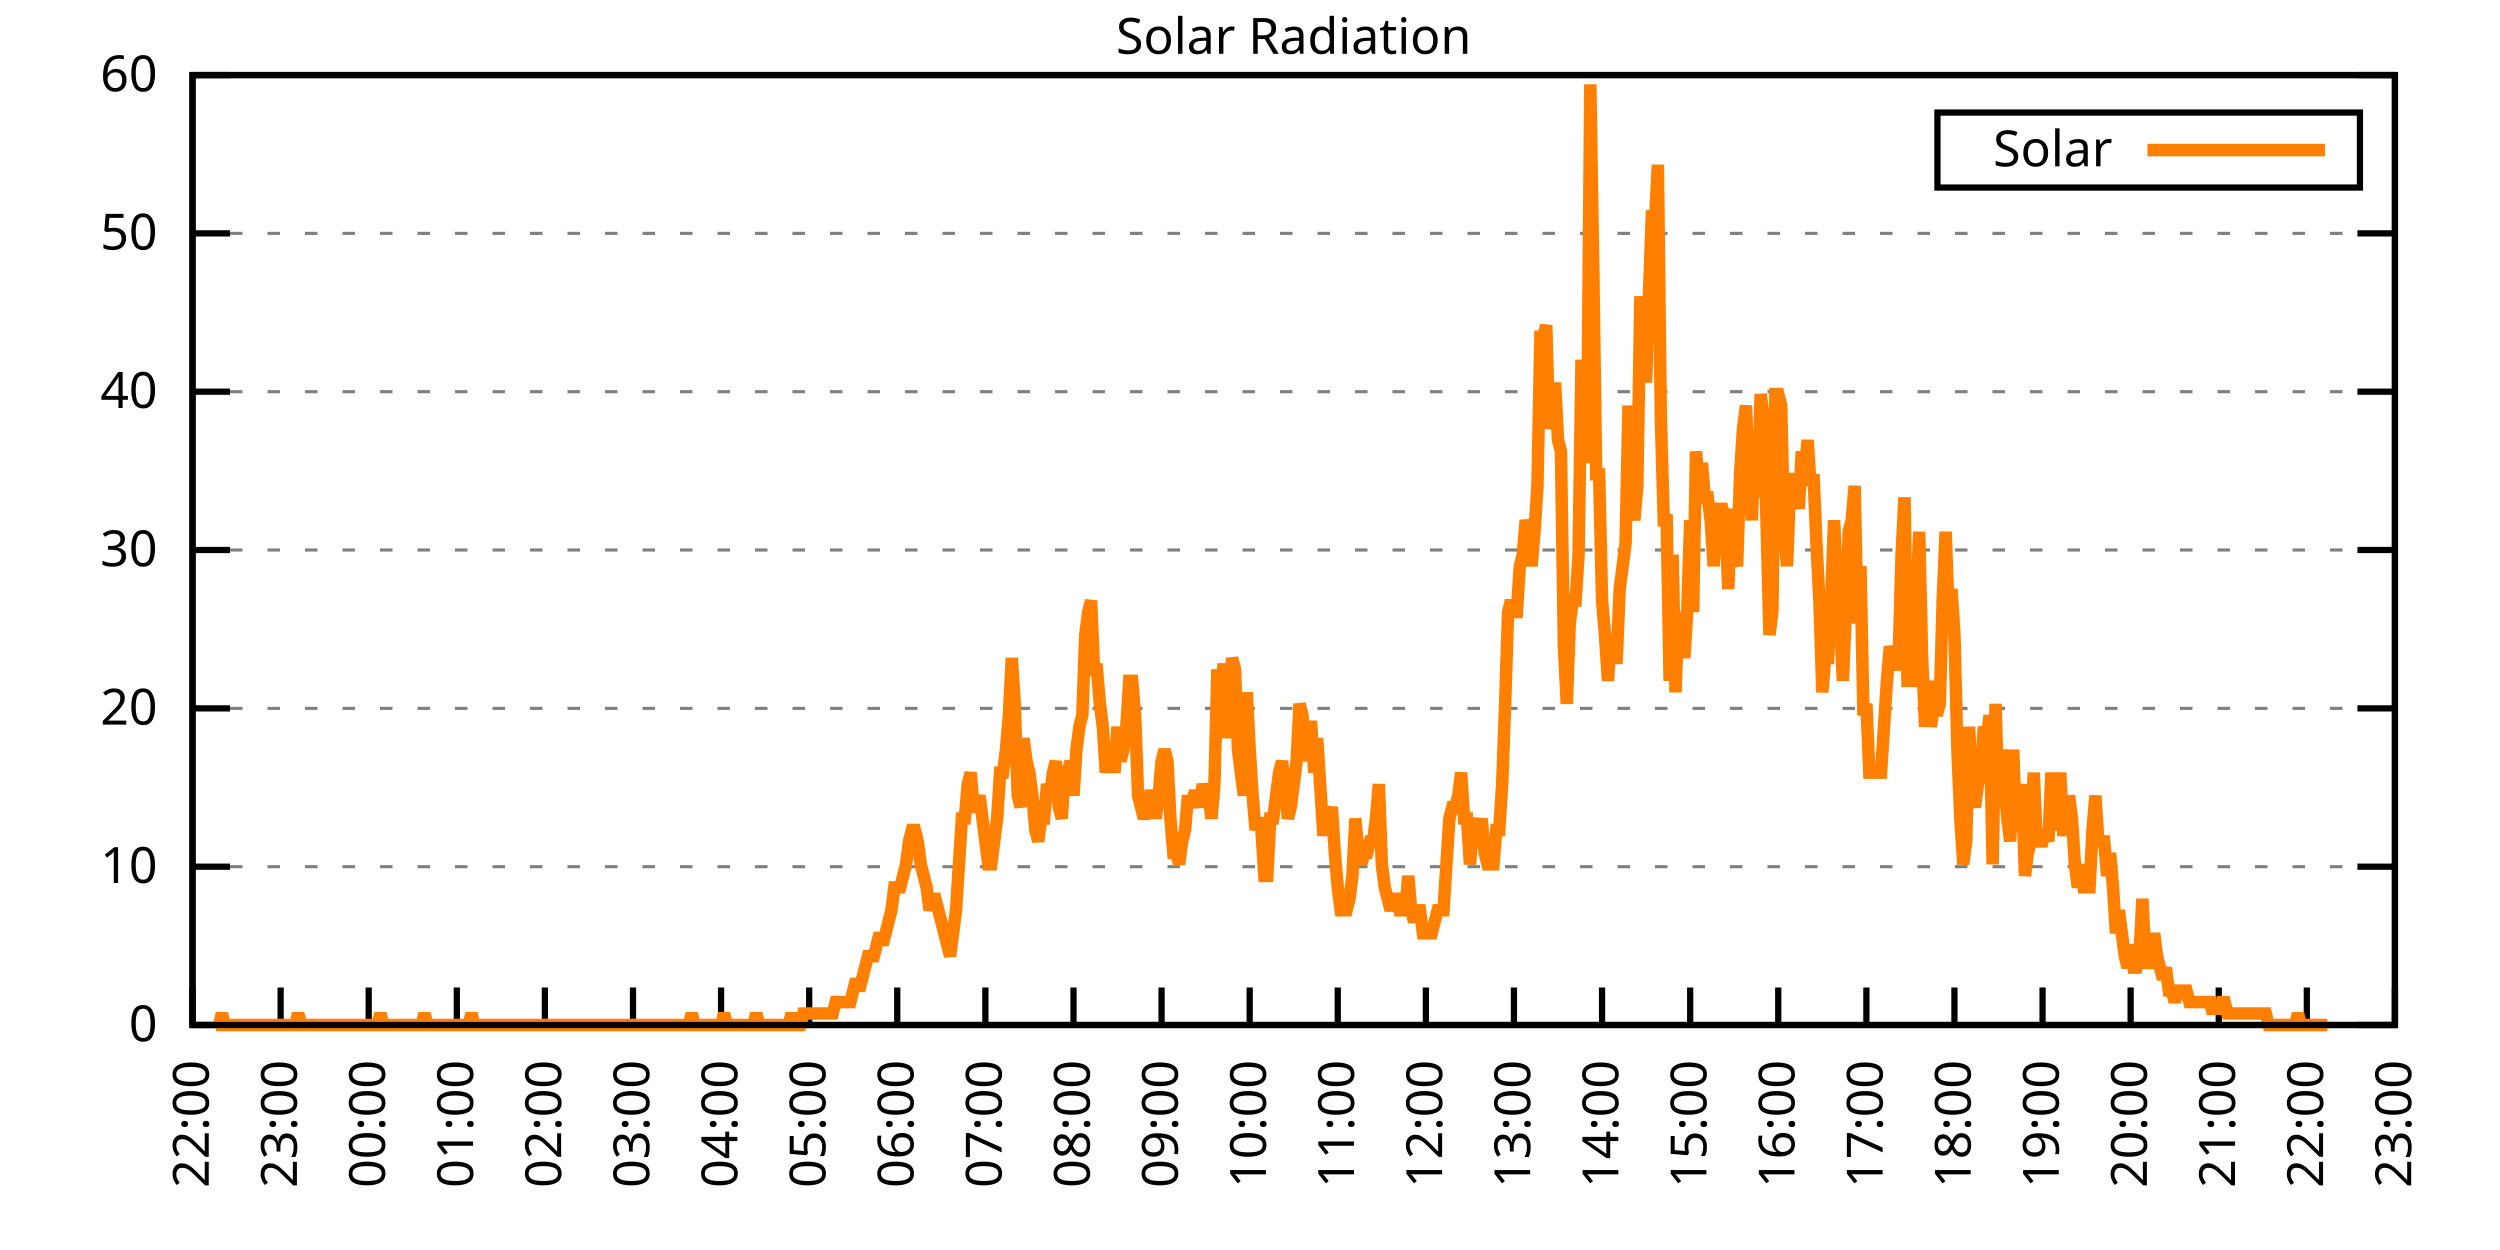
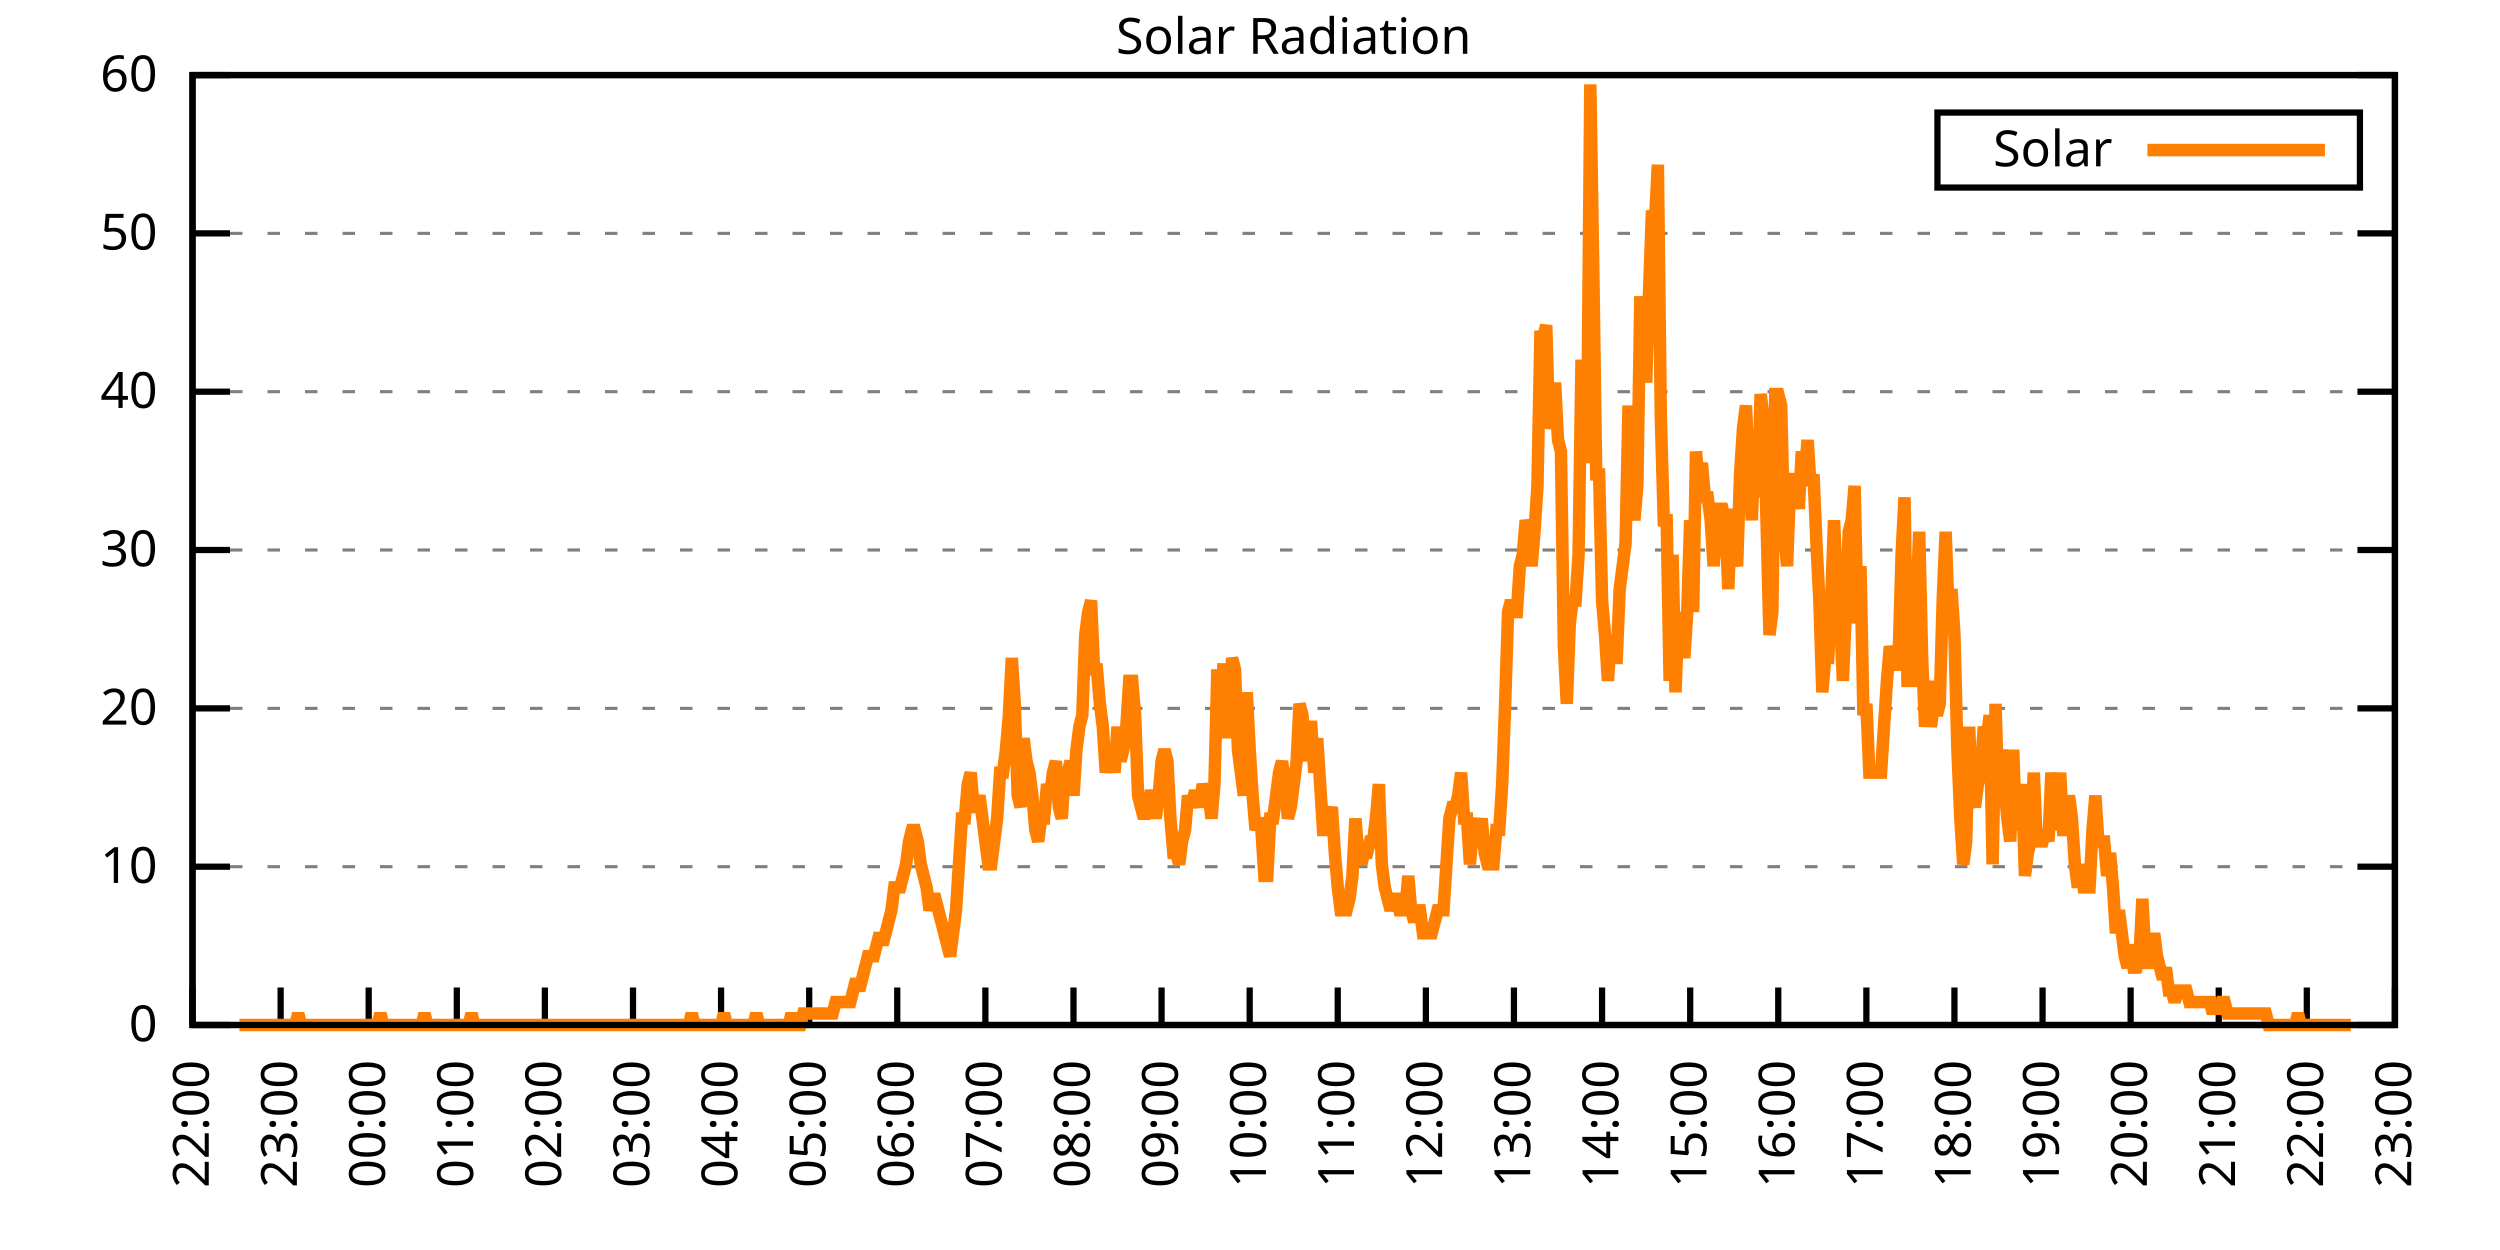
<svg xmlns="http://www.w3.org/2000/svg" xmlns:xlink="http://www.w3.org/1999/xlink" width="400" height="200" viewBox="0 0 400 200">
  <g id="gnuplot_canvas">
    <rect x="0" y="0" width="400" height="200" fill="none" />
    <defs>
      <circle id="gpDot" r="0.5" stroke-width="0.5" stroke="currentColor" />
      <path id="gpPt0" stroke-width="0.333" stroke="currentColor" d="M-1,0 h2 M0,-1 v2" />
      <path id="gpPt1" stroke-width="0.333" stroke="currentColor" d="M-1,-1 L1,1 M1,-1 L-1,1" />
      <path id="gpPt2" stroke-width="0.333" stroke="currentColor" d="M-1,0 L1,0 M0,-1 L0,1 M-1,-1 L1,1 M-1,1 L1,-1" />
      <rect id="gpPt3" stroke-width="0.333" stroke="currentColor" x="-1" y="-1" width="2" height="2" />
      <rect id="gpPt4" stroke-width="0.333" stroke="currentColor" fill="currentColor" x="-1" y="-1" width="2" height="2" />
      <circle id="gpPt5" stroke-width="0.333" stroke="currentColor" cx="0" cy="0" r="1" />
      <use xlink:href="#gpPt5" id="gpPt6" fill="currentColor" stroke="none" />
      <path id="gpPt7" stroke-width="0.333" stroke="currentColor" d="M0,-1.33 L-1.33,0.67 L1.33,0.67 z" />
      <use xlink:href="#gpPt7" id="gpPt8" fill="currentColor" stroke="none" />
      <use xlink:href="#gpPt7" id="gpPt9" stroke="currentColor" transform="rotate(180)" />
      <use xlink:href="#gpPt9" id="gpPt10" fill="currentColor" stroke="none" />
      <use xlink:href="#gpPt3" id="gpPt11" stroke="currentColor" transform="rotate(45)" />
      <use xlink:href="#gpPt11" id="gpPt12" fill="currentColor" stroke="none" />
      <path id="gpPt13" stroke-width="0.333" stroke="currentColor" d="M0,1.330 L1.265,0.411 L0.782,-1.067 L-0.782,-1.076 L-1.265,0.411 z" />
      <use xlink:href="#gpPt13" id="gpPt14" fill="currentColor" stroke="none" />
      <filter id="textbox" filterUnits="objectBoundingBox" x="0" y="0" height="1" width="1">
        <feFlood flood-color="white" flood-opacity="1" result="bgnd" />
        <feComposite in="SourceGraphic" in2="bgnd" operator="atop" />
      </filter>
      <filter id="greybox" filterUnits="objectBoundingBox" x="0" y="0" height="1" width="1">
        <feFlood flood-color="lightgrey" flood-opacity="1" result="grey" />
        <feComposite in="SourceGraphic" in2="grey" operator="atop" />
      </filter>
    </defs>
    <g fill="none" color="white" stroke="currentColor" stroke-width="1.00" stroke-linecap="butt" stroke-linejoin="miter">
</g>
    <g fill="none" color="black" stroke="currentColor" stroke-width="1.00" stroke-linecap="butt" stroke-linejoin="miter">
      <g stroke="none" shape-rendering="crispEdges">
        <polygon fill="rgb(255, 255, 255)" points="30.80,164.00 383.18,164.00 383.18,12.02 30.80,12.02 " />
      </g>
    </g>
    <g fill="none" color="black" stroke="currentColor" stroke-width="1.00" stroke-linecap="butt" stroke-linejoin="miter">
</g>
    <g fill="none" color="black" stroke="black" stroke-width="0.50" stroke-linecap="butt" stroke-linejoin="miter">
</g>
    <g fill="none" color="gray" stroke="currentColor" stroke-width="0.50" stroke-linecap="butt" stroke-linejoin="miter">
      <path stroke="gray" stroke-dasharray="2,4" class="gridline" d="M30.80,164.00 L383.19,164.00  " />
    </g>
    <g fill="none" color="gray" stroke="gray" stroke-width="1.00" stroke-linecap="butt" stroke-linejoin="miter">
</g>
    <g fill="none" color="black" stroke="currentColor" stroke-width="1.00" stroke-linecap="butt" stroke-linejoin="miter">
      <path stroke="black" d="M30.80,164.00 L36.80,164.00 M383.19,164.00 L377.19,164.00  " />
      <g transform="translate(25.20,166.60)" stroke="none" fill="black" font-family="Sans" font-size="8.00" text-anchor="end">
        <text>
          <tspan font-family="Sans"> 0</tspan>
        </text>
      </g>
    </g>
    <g fill="none" color="black" stroke="currentColor" stroke-width="1.00" stroke-linecap="butt" stroke-linejoin="miter">
</g>
    <g fill="none" color="black" stroke="black" stroke-width="0.50" stroke-linecap="butt" stroke-linejoin="miter">
</g>
    <g fill="none" color="gray" stroke="currentColor" stroke-width="0.50" stroke-linecap="butt" stroke-linejoin="miter">
      <path stroke="gray" stroke-dasharray="2,4" class="gridline" d="M30.80,138.67 L383.19,138.67  " />
    </g>
    <g fill="none" color="gray" stroke="gray" stroke-width="1.00" stroke-linecap="butt" stroke-linejoin="miter">
</g>
    <g fill="none" color="black" stroke="currentColor" stroke-width="1.00" stroke-linecap="butt" stroke-linejoin="miter">
      <path stroke="black" d="M30.80,138.67 L36.80,138.67 M383.19,138.67 L377.19,138.67  " />
      <g transform="translate(25.20,141.27)" stroke="none" fill="black" font-family="Sans" font-size="8.00" text-anchor="end">
        <text>
          <tspan font-family="Sans"> 10</tspan>
        </text>
      </g>
    </g>
    <g fill="none" color="black" stroke="currentColor" stroke-width="1.00" stroke-linecap="butt" stroke-linejoin="miter">
</g>
    <g fill="none" color="black" stroke="black" stroke-width="0.50" stroke-linecap="butt" stroke-linejoin="miter">
</g>
    <g fill="none" color="gray" stroke="currentColor" stroke-width="0.50" stroke-linecap="butt" stroke-linejoin="miter">
      <path stroke="gray" stroke-dasharray="2,4" class="gridline" d="M30.80,113.34 L383.19,113.34  " />
    </g>
    <g fill="none" color="gray" stroke="gray" stroke-width="1.00" stroke-linecap="butt" stroke-linejoin="miter">
</g>
    <g fill="none" color="black" stroke="currentColor" stroke-width="1.00" stroke-linecap="butt" stroke-linejoin="miter">
      <path stroke="black" d="M30.80,113.34 L36.80,113.34 M383.19,113.34 L377.19,113.34  " />
      <g transform="translate(25.20,115.94)" stroke="none" fill="black" font-family="Sans" font-size="8.00" text-anchor="end">
        <text>
          <tspan font-family="Sans"> 20</tspan>
        </text>
      </g>
    </g>
    <g fill="none" color="black" stroke="currentColor" stroke-width="1.00" stroke-linecap="butt" stroke-linejoin="miter">
</g>
    <g fill="none" color="black" stroke="black" stroke-width="0.50" stroke-linecap="butt" stroke-linejoin="miter">
</g>
    <g fill="none" color="gray" stroke="currentColor" stroke-width="0.50" stroke-linecap="butt" stroke-linejoin="miter">
      <path stroke="gray" stroke-dasharray="2,4" class="gridline" d="M30.80,88.00 L383.19,88.00  " />
    </g>
    <g fill="none" color="gray" stroke="gray" stroke-width="1.00" stroke-linecap="butt" stroke-linejoin="miter">
</g>
    <g fill="none" color="black" stroke="currentColor" stroke-width="1.00" stroke-linecap="butt" stroke-linejoin="miter">
      <path stroke="black" d="M30.80,88.00 L36.80,88.00 M383.19,88.00 L377.19,88.00  " />
      <g transform="translate(25.20,90.60)" stroke="none" fill="black" font-family="Sans" font-size="8.00" text-anchor="end">
        <text>
          <tspan font-family="Sans"> 30</tspan>
        </text>
      </g>
    </g>
    <g fill="none" color="black" stroke="currentColor" stroke-width="1.00" stroke-linecap="butt" stroke-linejoin="miter">
</g>
    <g fill="none" color="black" stroke="black" stroke-width="0.50" stroke-linecap="butt" stroke-linejoin="miter">
</g>
    <g fill="none" color="gray" stroke="currentColor" stroke-width="0.50" stroke-linecap="butt" stroke-linejoin="miter">
      <path stroke="gray" stroke-dasharray="2,4" class="gridline" d="M30.80,62.67 L383.19,62.67  " />
    </g>
    <g fill="none" color="gray" stroke="gray" stroke-width="1.00" stroke-linecap="butt" stroke-linejoin="miter">
</g>
    <g fill="none" color="black" stroke="currentColor" stroke-width="1.00" stroke-linecap="butt" stroke-linejoin="miter">
      <path stroke="black" d="M30.80,62.67 L36.80,62.67 M383.19,62.67 L377.19,62.67  " />
      <g transform="translate(25.20,65.27)" stroke="none" fill="black" font-family="Sans" font-size="8.00" text-anchor="end">
        <text>
          <tspan font-family="Sans"> 40</tspan>
        </text>
      </g>
    </g>
    <g fill="none" color="black" stroke="currentColor" stroke-width="1.00" stroke-linecap="butt" stroke-linejoin="miter">
</g>
    <g fill="none" color="black" stroke="black" stroke-width="0.50" stroke-linecap="butt" stroke-linejoin="miter">
</g>
    <g fill="none" color="gray" stroke="currentColor" stroke-width="0.50" stroke-linecap="butt" stroke-linejoin="miter">
      <path stroke="gray" stroke-dasharray="2,4" class="gridline" d="M30.80,37.34 L383.19,37.34  " />
    </g>
    <g fill="none" color="gray" stroke="gray" stroke-width="1.00" stroke-linecap="butt" stroke-linejoin="miter">
</g>
    <g fill="none" color="black" stroke="currentColor" stroke-width="1.00" stroke-linecap="butt" stroke-linejoin="miter">
      <path stroke="black" d="M30.80,37.34 L36.80,37.34 M383.19,37.34 L377.19,37.34  " />
      <g transform="translate(25.20,39.94)" stroke="none" fill="black" font-family="Sans" font-size="8.00" text-anchor="end">
        <text>
          <tspan font-family="Sans"> 50</tspan>
        </text>
      </g>
    </g>
    <g fill="none" color="black" stroke="currentColor" stroke-width="1.00" stroke-linecap="butt" stroke-linejoin="miter">
</g>
    <g fill="none" color="black" stroke="black" stroke-width="0.50" stroke-linecap="butt" stroke-linejoin="miter">
</g>
    <g fill="none" color="gray" stroke="currentColor" stroke-width="0.50" stroke-linecap="butt" stroke-linejoin="miter">
      <path stroke="gray" stroke-dasharray="2,4" class="gridline" d="M30.80,12.01 L383.19,12.01  " />
    </g>
    <g fill="none" color="gray" stroke="gray" stroke-width="1.00" stroke-linecap="butt" stroke-linejoin="miter">
</g>
    <g fill="none" color="black" stroke="currentColor" stroke-width="1.00" stroke-linecap="butt" stroke-linejoin="miter">
      <path stroke="black" d="M30.80,12.01 L36.80,12.01 M383.19,12.01 L377.19,12.01  " />
      <g transform="translate(25.20,14.61)" stroke="none" fill="black" font-family="Sans" font-size="8.00" text-anchor="end">
        <text>
          <tspan font-family="Sans"> 60</tspan>
        </text>
      </g>
    </g>
    <g fill="none" color="black" stroke="currentColor" stroke-width="1.00" stroke-linecap="butt" stroke-linejoin="miter">
      <path stroke="black" d="M30.80,164.00 L30.80,158.00  " />
      <g transform="translate(33.40,169.60) rotate(270.00)" stroke="none" fill="black" font-family="Sans" font-size="8.00" text-anchor="end">
        <text>
          <tspan font-family="Sans">22:00</tspan>
        </text>
      </g>
    </g>
    <g fill="none" color="black" stroke="currentColor" stroke-width="1.00" stroke-linecap="butt" stroke-linejoin="miter">
      <path stroke="black" d="M44.90,164.00 L44.90,158.00  " />
      <g transform="translate(47.50,169.60) rotate(270.00)" stroke="none" fill="black" font-family="Sans" font-size="8.00" text-anchor="end">
        <text>
          <tspan font-family="Sans">23:00</tspan>
        </text>
      </g>
    </g>
    <g fill="none" color="black" stroke="currentColor" stroke-width="1.00" stroke-linecap="butt" stroke-linejoin="miter">
      <path stroke="black" d="M58.99,164.00 L58.99,158.00  " />
      <g transform="translate(61.59,169.60) rotate(270.00)" stroke="none" fill="black" font-family="Sans" font-size="8.00" text-anchor="end">
        <text>
          <tspan font-family="Sans">00:00</tspan>
        </text>
      </g>
    </g>
    <g fill="none" color="black" stroke="currentColor" stroke-width="1.00" stroke-linecap="butt" stroke-linejoin="miter">
      <path stroke="black" d="M73.09,164.00 L73.09,158.00  " />
      <g transform="translate(75.69,169.60) rotate(270.00)" stroke="none" fill="black" font-family="Sans" font-size="8.00" text-anchor="end">
        <text>
          <tspan font-family="Sans">01:00</tspan>
        </text>
      </g>
    </g>
    <g fill="none" color="black" stroke="currentColor" stroke-width="1.00" stroke-linecap="butt" stroke-linejoin="miter">
      <path stroke="black" d="M87.18,164.00 L87.18,158.00  " />
      <g transform="translate(89.78,169.60) rotate(270.00)" stroke="none" fill="black" font-family="Sans" font-size="8.00" text-anchor="end">
        <text>
          <tspan font-family="Sans">02:00</tspan>
        </text>
      </g>
    </g>
    <g fill="none" color="black" stroke="currentColor" stroke-width="1.00" stroke-linecap="butt" stroke-linejoin="miter">
      <path stroke="black" d="M101.28,164.00 L101.28,158.00  " />
      <g transform="translate(103.88,169.60) rotate(270.00)" stroke="none" fill="black" font-family="Sans" font-size="8.00" text-anchor="end">
        <text>
          <tspan font-family="Sans">03:00</tspan>
        </text>
      </g>
    </g>
    <g fill="none" color="black" stroke="currentColor" stroke-width="1.00" stroke-linecap="butt" stroke-linejoin="miter">
      <path stroke="black" d="M115.37,164.00 L115.37,158.00  " />
      <g transform="translate(117.97,169.60) rotate(270.00)" stroke="none" fill="black" font-family="Sans" font-size="8.00" text-anchor="end">
        <text>
          <tspan font-family="Sans">04:00</tspan>
        </text>
      </g>
    </g>
    <g fill="none" color="black" stroke="currentColor" stroke-width="1.00" stroke-linecap="butt" stroke-linejoin="miter">
      <path stroke="black" d="M129.47,164.00 L129.47,158.00  " />
      <g transform="translate(132.07,169.60) rotate(270.00)" stroke="none" fill="black" font-family="Sans" font-size="8.00" text-anchor="end">
        <text>
          <tspan font-family="Sans">05:00</tspan>
        </text>
      </g>
    </g>
    <g fill="none" color="black" stroke="currentColor" stroke-width="1.00" stroke-linecap="butt" stroke-linejoin="miter">
      <path stroke="black" d="M143.56,164.00 L143.56,158.00  " />
      <g transform="translate(146.16,169.60) rotate(270.00)" stroke="none" fill="black" font-family="Sans" font-size="8.00" text-anchor="end">
        <text>
          <tspan font-family="Sans">06:00</tspan>
        </text>
      </g>
    </g>
    <g fill="none" color="black" stroke="currentColor" stroke-width="1.00" stroke-linecap="butt" stroke-linejoin="miter">
      <path stroke="black" d="M157.66,164.00 L157.66,158.00  " />
      <g transform="translate(160.26,169.60) rotate(270.00)" stroke="none" fill="black" font-family="Sans" font-size="8.00" text-anchor="end">
        <text>
          <tspan font-family="Sans">07:00</tspan>
        </text>
      </g>
    </g>
    <g fill="none" color="black" stroke="currentColor" stroke-width="1.00" stroke-linecap="butt" stroke-linejoin="miter">
      <path stroke="black" d="M171.76,164.00 L171.76,158.00  " />
      <g transform="translate(174.36,169.60) rotate(270.00)" stroke="none" fill="black" font-family="Sans" font-size="8.00" text-anchor="end">
        <text>
          <tspan font-family="Sans">08:00</tspan>
        </text>
      </g>
    </g>
    <g fill="none" color="black" stroke="currentColor" stroke-width="1.00" stroke-linecap="butt" stroke-linejoin="miter">
      <path stroke="black" d="M185.85,164.00 L185.85,158.00  " />
      <g transform="translate(188.45,169.60) rotate(270.00)" stroke="none" fill="black" font-family="Sans" font-size="8.00" text-anchor="end">
        <text>
          <tspan font-family="Sans">09:00</tspan>
        </text>
      </g>
    </g>
    <g fill="none" color="black" stroke="currentColor" stroke-width="1.00" stroke-linecap="butt" stroke-linejoin="miter">
      <path stroke="black" d="M199.95,164.00 L199.95,158.00  " />
      <g transform="translate(202.55,169.60) rotate(270.00)" stroke="none" fill="black" font-family="Sans" font-size="8.00" text-anchor="end">
        <text>
          <tspan font-family="Sans">10:00</tspan>
        </text>
      </g>
    </g>
    <g fill="none" color="black" stroke="currentColor" stroke-width="1.00" stroke-linecap="butt" stroke-linejoin="miter">
      <path stroke="black" d="M214.04,164.00 L214.04,158.00  " />
      <g transform="translate(216.64,169.60) rotate(270.00)" stroke="none" fill="black" font-family="Sans" font-size="8.00" text-anchor="end">
        <text>
          <tspan font-family="Sans">11:00</tspan>
        </text>
      </g>
    </g>
    <g fill="none" color="black" stroke="currentColor" stroke-width="1.00" stroke-linecap="butt" stroke-linejoin="miter">
      <path stroke="black" d="M228.14,164.00 L228.14,158.00  " />
      <g transform="translate(230.74,169.60) rotate(270.00)" stroke="none" fill="black" font-family="Sans" font-size="8.00" text-anchor="end">
        <text>
          <tspan font-family="Sans">12:00</tspan>
        </text>
      </g>
    </g>
    <g fill="none" color="black" stroke="currentColor" stroke-width="1.00" stroke-linecap="butt" stroke-linejoin="miter">
      <path stroke="black" d="M242.23,164.00 L242.23,158.00  " />
      <g transform="translate(244.83,169.60) rotate(270.00)" stroke="none" fill="black" font-family="Sans" font-size="8.00" text-anchor="end">
        <text>
          <tspan font-family="Sans">13:00</tspan>
        </text>
      </g>
    </g>
    <g fill="none" color="black" stroke="currentColor" stroke-width="1.00" stroke-linecap="butt" stroke-linejoin="miter">
      <path stroke="black" d="M256.33,164.00 L256.33,158.00  " />
      <g transform="translate(258.93,169.60) rotate(270.00)" stroke="none" fill="black" font-family="Sans" font-size="8.00" text-anchor="end">
        <text>
          <tspan font-family="Sans">14:00</tspan>
        </text>
      </g>
    </g>
    <g fill="none" color="black" stroke="currentColor" stroke-width="1.00" stroke-linecap="butt" stroke-linejoin="miter">
      <path stroke="black" d="M270.43,164.00 L270.43,158.00  " />
      <g transform="translate(273.03,169.60) rotate(270.00)" stroke="none" fill="black" font-family="Sans" font-size="8.00" text-anchor="end">
        <text>
          <tspan font-family="Sans">15:00</tspan>
        </text>
      </g>
    </g>
    <g fill="none" color="black" stroke="currentColor" stroke-width="1.00" stroke-linecap="butt" stroke-linejoin="miter">
      <path stroke="black" d="M284.52,164.00 L284.52,158.00  " />
      <g transform="translate(287.12,169.60) rotate(270.00)" stroke="none" fill="black" font-family="Sans" font-size="8.00" text-anchor="end">
        <text>
          <tspan font-family="Sans">16:00</tspan>
        </text>
      </g>
    </g>
    <g fill="none" color="black" stroke="currentColor" stroke-width="1.00" stroke-linecap="butt" stroke-linejoin="miter">
      <path stroke="black" d="M298.62,164.00 L298.62,158.00  " />
      <g transform="translate(301.22,169.60) rotate(270.00)" stroke="none" fill="black" font-family="Sans" font-size="8.00" text-anchor="end">
        <text>
          <tspan font-family="Sans">17:00</tspan>
        </text>
      </g>
    </g>
    <g fill="none" color="black" stroke="currentColor" stroke-width="1.00" stroke-linecap="butt" stroke-linejoin="miter">
      <path stroke="black" d="M312.71,164.00 L312.71,158.00  " />
      <g transform="translate(315.31,169.60) rotate(270.00)" stroke="none" fill="black" font-family="Sans" font-size="8.00" text-anchor="end">
        <text>
          <tspan font-family="Sans">18:00</tspan>
        </text>
      </g>
    </g>
    <g fill="none" color="black" stroke="currentColor" stroke-width="1.00" stroke-linecap="butt" stroke-linejoin="miter">
      <path stroke="black" d="M326.81,164.00 L326.81,158.00  " />
      <g transform="translate(329.41,169.60) rotate(270.00)" stroke="none" fill="black" font-family="Sans" font-size="8.00" text-anchor="end">
        <text>
          <tspan font-family="Sans">19:00</tspan>
        </text>
      </g>
    </g>
    <g fill="none" color="black" stroke="currentColor" stroke-width="1.00" stroke-linecap="butt" stroke-linejoin="miter">
      <path stroke="black" d="M340.90,164.00 L340.90,158.00  " />
      <g transform="translate(343.50,169.60) rotate(270.00)" stroke="none" fill="black" font-family="Sans" font-size="8.00" text-anchor="end">
        <text>
          <tspan font-family="Sans">20:00</tspan>
        </text>
      </g>
    </g>
    <g fill="none" color="black" stroke="currentColor" stroke-width="1.00" stroke-linecap="butt" stroke-linejoin="miter">
      <path stroke="black" d="M355.00,164.00 L355.00,158.00  " />
      <g transform="translate(357.60,169.60) rotate(270.00)" stroke="none" fill="black" font-family="Sans" font-size="8.00" text-anchor="end">
        <text>
          <tspan font-family="Sans">21:00</tspan>
        </text>
      </g>
    </g>
    <g fill="none" color="black" stroke="currentColor" stroke-width="1.00" stroke-linecap="butt" stroke-linejoin="miter">
      <path stroke="black" d="M369.09,164.00 L369.09,158.00  " />
      <g transform="translate(371.69,169.60) rotate(270.00)" stroke="none" fill="black" font-family="Sans" font-size="8.00" text-anchor="end">
        <text>
          <tspan font-family="Sans">22:00</tspan>
        </text>
      </g>
    </g>
    <g fill="none" color="black" stroke="currentColor" stroke-width="1.00" stroke-linecap="butt" stroke-linejoin="miter">
      <path stroke="black" d="M383.19,164.00 L383.19,158.00  " />
      <g transform="translate(385.79,169.60) rotate(270.00)" stroke="none" fill="black" font-family="Sans" font-size="8.00" text-anchor="end">
        <text>
          <tspan font-family="Sans">23:00</tspan>
        </text>
      </g>
    </g>
    <g fill="none" color="black" stroke="currentColor" stroke-width="1.00" stroke-linecap="butt" stroke-linejoin="miter">
</g>
    <g fill="none" color="black" stroke="currentColor" stroke-width="1.00" stroke-linecap="butt" stroke-linejoin="miter">
      <path stroke="black" d="M30.80,12.01 L30.80,164.00 L383.19,164.00 L383.19,12.01 L30.80,12.01 Z  " />
    </g>
    <g fill="none" color="black" stroke="currentColor" stroke-width="1.00" stroke-linecap="butt" stroke-linejoin="miter">
</g>
    <g fill="none" color="black" stroke="currentColor" stroke-width="1.00" stroke-linecap="butt" stroke-linejoin="miter">
      <path stroke="black" d="M309.99,30.01 L309.99,18.01 L377.59,18.01 L377.59,30.01 L309.99,30.01 Z  " />
    </g>
    <g id="Solar_Radiation_plot_1">
      <g fill="none" color="white" stroke="black" stroke-width="2.00" stroke-linecap="butt" stroke-linejoin="miter">
</g>
      <g fill="none" color="black" stroke="currentColor" stroke-width="2.00" stroke-linecap="butt" stroke-linejoin="miter">
        <g transform="translate(337.99,26.61)" stroke="none" fill="black" font-family="Sans" font-size="8.00" text-anchor="end">
          <text>
            <tspan font-family="Sans">Solar</tspan>
          </text>
        </g>
      </g>
      <g fill="none" color="black" stroke="currentColor" stroke-width="2.00" stroke-linecap="butt" stroke-linejoin="miter">
-         <path stroke="rgb(255, 127,   0)" d="M343.59,24.01 L371.99,24.01 M34.56,164.00 L35.03,164.00 L35.50,162.16 L35.97,164.00 L36.44,164.00 L36.91,164.00   L37.38,164.00 L37.85,164.00 L38.32,164.00 L38.79,164.00 L39.26,164.00 L39.73,164.00 L40.20,164.00 L40.67,164.00   L41.14,164.00 L41.61,164.00 L42.08,164.00 L42.55,164.00 L43.02,164.00 L43.49,164.00 L43.96,164.00 L44.43,164.00   L44.90,164.00 L45.37,164.00 L45.84,164.00 L46.31,164.00 L46.78,164.00 L47.24,164.00 L47.71,162.16 L48.18,164.00   L48.65,164.00 L49.12,164.00 L49.59,164.00 L50.06,164.00 L50.53,164.00 L51.00,164.00 L51.47,164.00 L51.94,164.00   L52.41,164.00 L52.88,164.00 L53.35,164.00 L53.82,164.00 L54.29,164.00 L54.76,164.00 L55.23,164.00 L55.70,164.00   L56.17,164.00 L56.64,164.00 L57.11,164.00 L57.58,164.00 L58.05,164.00 L58.52,164.00 L58.99,164.00 L59.46,164.00   L59.93,164.00 L60.40,164.00 L60.87,162.16 L61.34,164.00 L61.81,164.00 L62.28,164.00 L62.75,164.00 L63.22,164.00   L63.69,164.00 L64.16,164.00 L64.63,164.00 L65.10,164.00 L65.57,164.00 L66.04,164.00 L66.51,164.00 L66.98,164.00   L67.45,164.00 L67.92,162.16 L68.39,164.00 L68.86,164.00 L69.33,164.00 L69.80,164.00 L70.27,164.00 L70.74,164.00   L71.21,164.00 L71.68,164.00 L72.15,164.00 L72.62,164.00 L73.09,164.00 L73.56,164.00 L74.03,164.00 L74.50,164.00   L74.97,164.00 L75.44,162.16 L75.91,164.00 L76.38,164.00 L76.85,164.00 L77.32,164.00 L77.79,164.00 L78.26,164.00   L78.73,164.00 L79.19,164.00 L79.66,164.00 L80.13,164.00 L80.60,164.00 L81.07,164.00 L81.54,164.00 L82.01,164.00   L82.48,164.00 L82.95,164.00 L83.42,164.00 L83.89,164.00 L84.36,164.00 L84.83,164.00 L85.30,164.00 L85.77,164.00   L86.24,164.00 L86.71,164.00 L87.18,164.00 L87.65,164.00 L88.12,164.00 L88.59,164.00 L89.06,164.00 L89.53,164.00   L90.00,164.00 L90.47,164.00 L90.94,164.00 L91.41,164.00 L91.88,164.00 L92.35,164.00 L92.82,164.00 L93.29,164.00   L93.76,164.00 L94.23,164.00 L94.70,164.00 L95.17,164.00 L95.64,164.00 L96.11,164.00 L96.58,164.00 L97.05,164.00   L97.52,164.00 L97.99,164.00 L98.46,164.00 L98.93,164.00 L99.40,164.00 L99.87,164.00 L100.34,164.00 L100.81,164.00   L101.28,164.00 L101.75,164.00 L102.22,164.00 L102.69,164.00 L103.16,164.00 L103.63,164.00 L104.10,164.00 L104.57,164.00   L105.04,164.00 L105.51,164.00 L105.98,164.00 L106.45,164.00 L106.92,164.00 L107.39,164.00 L107.86,164.00 L108.33,164.00   L108.80,164.00 L109.27,164.00 L109.74,164.00 L110.21,164.00 L110.68,162.16 L111.14,164.00 L111.61,164.00 L112.08,164.00   L112.55,164.00 L113.02,164.00 L113.49,164.00 L113.96,164.00 L114.43,164.00 L114.90,164.00 L115.37,164.00 L115.84,162.16   L116.31,164.00 L116.78,164.00 L117.25,164.00 L117.72,164.00 L118.19,164.00 L118.66,164.00 L119.13,164.00 L119.60,164.00   L120.07,164.00 L120.54,164.00 L121.01,162.16 L121.48,164.00 L121.95,164.00 L122.42,164.00 L122.89,164.00 L123.36,164.00   L123.83,164.00 L124.30,164.00 L124.77,164.00 L125.24,164.00 L125.71,164.00 L126.18,164.00 L126.65,162.16 L127.12,164.00   L127.59,164.00 L128.06,164.00 L128.53,162.16 L129.00,162.16 L129.47,162.16 L129.94,162.16 L130.41,162.16 L130.88,162.16   L131.35,162.16 L131.82,162.16 L132.29,162.16 L132.76,162.16 L133.23,162.16 L133.70,160.33 L134.17,160.33 L134.64,160.33   L135.11,160.33 L135.58,160.33 L136.05,160.33 L136.52,158.49 L136.99,156.66 L137.46,158.49 L137.93,156.66 L138.40,154.82   L138.87,152.99 L139.34,152.99 L139.81,152.99 L140.28,151.15 L140.75,149.32 L141.22,151.15 L141.69,149.32 L142.16,147.48   L142.63,145.65 L143.09,141.98 L143.56,141.98 L144.03,141.98 L144.50,140.14 L144.97,138.30 L145.44,134.63 L145.91,132.80   L146.38,132.80 L146.85,134.63 L147.32,138.30 L147.79,140.14 L148.26,141.98 L148.73,145.65 L149.20,143.81 L149.67,143.81   L150.14,145.65 L150.61,147.48 L151.08,149.32 L151.55,151.15 L152.02,152.99 L152.49,149.32 L152.96,145.65 L153.43,138.30   L153.90,130.96 L154.37,130.96 L154.84,125.46 L155.31,123.62 L155.78,129.13 L156.25,129.13 L156.72,127.29 L157.19,130.96   L157.66,134.63 L158.13,138.30 L158.60,138.30 L159.07,134.63 L159.54,130.96 L160.01,123.62 L160.48,123.62 L160.95,119.95   L161.42,114.44 L161.89,105.27 L162.36,112.61 L162.83,127.29 L163.30,129.13 L163.77,118.12 L164.24,121.79 L164.71,123.62   L165.18,127.29 L165.65,132.80 L166.12,134.63 L166.59,130.96 L167.06,130.96 L167.53,125.46 L168.00,127.29 L168.47,123.62   L168.94,121.79 L169.41,129.13 L169.88,130.96 L170.35,123.62 L170.82,123.62 L171.29,121.79 L171.76,127.29 L172.23,119.95   L172.70,116.28 L173.17,114.44 L173.64,101.60 L174.11,97.93 L174.58,96.09 L175.04,107.10 L175.51,107.10 L175.98,112.61   L176.45,116.28 L176.92,123.62 L177.39,119.95 L177.86,119.95 L178.33,123.62 L178.80,116.28 L179.27,121.79 L179.74,119.95   L180.21,116.28 L180.68,108.94 L181.15,108.94 L181.62,114.44 L182.09,127.29 L182.56,129.13 L183.03,130.96 L183.50,129.13   L183.97,127.29 L184.44,127.29 L184.91,130.96 L185.38,127.29 L185.85,121.79 L186.32,119.95 L186.79,121.79 L187.26,130.96   L187.73,136.47 L188.20,136.47 L188.67,138.30 L189.14,134.63 L189.61,132.80 L190.08,127.29 L190.55,129.13 L191.02,127.29   L191.49,127.29 L191.96,129.13 L192.43,125.46 L192.90,127.29 L193.37,127.29 L193.84,130.96 L194.31,125.46 L194.78,107.10   L195.25,118.12 L195.72,107.10 L196.19,107.10 L196.66,118.12 L197.13,105.27 L197.60,107.10 L198.07,119.95 L198.54,123.62   L199.01,127.29 L199.48,110.77 L199.95,119.95 L200.42,127.29 L200.89,132.80 L201.36,130.96 L201.83,132.80 L202.30,140.14   L202.77,140.14 L203.24,130.96 L203.71,130.96 L204.18,127.29 L204.65,123.62 L205.12,121.79 L205.59,125.46 L206.06,130.96   L206.53,129.13 L207.00,125.46 L207.46,121.79 L207.93,112.61 L208.40,114.44 L208.87,121.79 L209.34,116.28 L209.81,116.28   L210.28,123.62 L210.75,118.12 L211.22,125.46 L211.69,132.80 L212.16,132.80 L212.63,130.96 L213.10,129.13 L213.57,136.47   L214.04,141.98 L214.51,145.65 L214.98,145.65 L215.45,145.65 L215.92,143.81 L216.39,140.14 L216.86,130.96 L217.33,136.47   L217.80,138.30 L218.27,136.47 L218.74,136.47 L219.21,134.63 L219.68,134.63 L220.15,130.96 L220.62,125.46 L221.09,138.30   L221.56,141.98 L222.03,143.81 L222.50,145.65 L222.97,143.81 L223.44,143.81 L223.91,145.65 L224.38,145.65 L224.85,145.65   L225.32,140.14 L225.79,145.65 L226.26,147.48 L226.73,145.65 L227.20,145.65 L227.67,149.32 L228.14,149.32 L228.61,149.32   L229.08,149.32 L229.55,147.48 L230.02,145.65 L230.49,145.65 L230.96,145.65 L231.43,138.30 L231.90,130.96 L232.37,129.13   L232.84,129.13 L233.31,127.29 L233.78,123.62 L234.25,130.96 L234.72,130.96 L235.19,138.30 L235.66,132.80 L236.13,130.96   L236.60,134.63 L237.07,130.96 L237.54,136.47 L238.01,138.30 L238.48,138.30 L238.95,138.30 L239.41,132.80 L239.88,132.80   L240.35,125.46 L240.82,112.61 L241.29,97.93 L241.76,96.09 L242.23,97.93 L242.70,97.93 L243.17,90.59 L243.64,88.75   L244.11,83.24 L244.58,85.08 L245.05,90.59 L245.52,85.08 L245.99,77.74 L246.46,53.88 L246.93,53.88 L247.40,52.04   L247.87,68.56 L248.34,66.73 L248.81,61.22 L249.28,70.40 L249.75,72.23 L250.22,103.43 L250.69,112.61 L251.16,99.76   L251.63,96.09 L252.10,96.09 L252.57,88.75 L253.04,57.55 L253.51,74.07 L253.98,66.73 L254.45,13.50 L254.92,42.87   L255.39,75.90 L255.86,75.90 L256.33,96.09 L256.80,101.60 L257.27,108.94 L257.74,101.60 L258.21,105.27 L258.68,105.27   L259.15,94.26 L259.62,90.59 L260.09,86.91 L260.56,64.89 L261.03,77.74 L261.50,83.24 L261.97,77.74 L262.44,48.37   L262.91,48.37 L263.38,61.22 L263.85,46.54 L264.32,33.69 L264.79,35.52 L265.26,26.35 L265.73,66.73 L266.20,83.24   L266.67,83.24 L267.14,108.94 L267.61,88.75 L268.08,110.77 L268.55,97.93 L269.02,101.60 L269.49,105.27 L269.96,97.93   L270.43,83.24 L270.90,97.93 L271.36,72.23 L271.83,77.74 L272.30,74.07 L272.77,79.57 L273.24,79.57 L273.71,83.24   L274.18,90.59 L274.65,83.24 L275.12,81.41 L275.59,81.41 L276.06,83.24 L276.53,94.26 L277.00,81.41 L277.47,88.75   L277.94,90.59 L278.41,75.90 L278.88,68.56 L279.35,64.89 L279.82,75.90 L280.29,83.24 L280.76,70.40 L281.23,79.57   L281.70,63.05 L282.17,66.73 L282.64,83.24 L283.11,101.60 L283.58,97.93 L284.05,63.05 L284.52,63.05 L284.99,64.89   L285.46,85.08 L285.93,90.59 L286.40,77.74 L286.87,75.90 L287.34,77.74 L287.81,81.41 L288.28,72.23 L288.75,75.90   L289.22,70.40 L289.69,77.74 L290.16,75.90 L290.63,86.91 L291.10,96.09 L291.57,110.77 L292.04,105.27 L292.51,105.27   L292.98,96.09 L293.45,83.24 L293.92,94.26 L294.39,97.93 L294.86,108.94 L295.33,97.93 L295.80,85.08 L296.27,83.24   L296.74,77.74 L297.21,99.76 L297.68,90.59 L298.15,114.44 L298.62,112.61 L299.09,123.62 L299.56,123.62 L300.03,123.62   L300.50,123.62 L300.97,123.62 L301.44,116.28 L301.91,108.94 L302.38,103.43 L302.85,105.27 L303.31,107.10 L303.78,105.27   L304.25,88.75 L304.72,79.57 L305.19,108.94 L305.66,108.94 L306.13,108.94 L306.60,97.93 L307.07,85.08 L307.54,105.27   L308.01,116.28 L308.48,108.94 L308.95,116.28 L309.42,112.61 L309.89,114.44 L310.36,112.61 L310.83,96.09 L311.30,85.08   L311.77,97.93 L312.24,94.26 L312.71,101.60 L313.18,119.95 L313.65,130.96 L314.12,138.30 L314.59,134.63 L315.06,116.28   L315.53,127.29 L316.00,129.13 L316.47,125.46 L316.94,123.62 L317.41,116.28 L317.88,118.12 L318.35,114.44 L318.82,138.30   L319.29,112.61 L319.76,129.13 L320.23,119.95 L320.70,125.46 L321.17,130.96 L321.64,134.63 L322.11,119.95 L322.58,132.80   L323.05,130.96 L323.52,125.46 L323.99,140.14 L324.46,136.47 L324.93,134.63 L325.40,123.62 L325.87,134.63 L326.34,134.63   L326.81,134.63 L327.28,132.80 L327.75,134.63 L328.22,123.62 L328.69,129.13 L329.16,132.80 L329.63,123.62 L330.10,132.80   L330.57,132.80 L331.04,127.29 L331.51,130.96 L331.98,138.30 L332.45,141.98 L332.92,138.30 L333.39,141.98 L333.86,141.98   L334.33,141.98 L334.80,132.80 L335.26,127.29 L335.73,134.63 L336.20,134.63 L336.67,134.63 L337.14,140.14 L337.61,136.47   L338.08,141.98 L338.55,149.32 L339.02,145.65 L339.49,149.32 L339.96,152.99 L340.43,154.82 L340.90,151.15 L341.37,154.82   L341.84,154.82 L342.31,152.99 L342.78,143.81 L343.25,152.99 L343.72,154.82 L344.19,152.99 L344.66,149.32 L345.13,152.99   L345.60,154.82 L346.07,156.66 L346.54,154.82 L347.01,158.49 L347.48,158.49 L347.95,160.33 L348.42,158.49 L348.89,158.49   L349.36,158.49 L349.83,158.49 L350.30,160.33 L350.77,160.33 L351.24,160.33 L351.71,160.33 L352.18,160.33 L352.65,160.33   L353.12,160.33 L353.59,160.33 L354.06,162.16 L354.53,160.33 L355.00,162.16 L355.47,160.33 L355.94,160.33 L356.41,162.16   L356.88,162.16 L357.35,162.16 L357.82,162.16 L358.29,162.16 L358.76,162.16 L359.23,162.16 L359.70,162.16 L360.17,162.16   L360.64,162.16 L361.11,162.16 L361.58,162.16 L362.05,162.16 L362.52,162.16 L362.99,164.00 L363.46,164.00 L363.93,164.00   L364.40,164.00 L364.87,164.00 L365.34,164.00 L365.81,164.00 L366.28,164.00 L366.75,164.00 L367.21,164.00 L367.68,162.16   L368.15,164.00 L368.62,164.00 L369.09,164.00 L369.56,164.00 L370.03,164.00 L370.50,164.00 L370.97,164.00 L371.44,164.00   L371.91,164.00 L372.38,164.00  " />
+         <path stroke="rgb(255, 127,   0)" d="M343.59,24.01 L371.99,24.01 M38.32,164.00 L38.79,164.00 L39.26,164.00 L39.73,164.00 L40.20,164.00 L40.67,164.00   L41.14,164.00 L41.61,164.00 L42.08,164.00 L42.55,164.00 L43.02,164.00 L43.49,164.00 L43.96,164.00 L44.43,164.00   L44.90,164.00 L45.37,164.00 L45.84,164.00 L46.31,164.00 L46.78,164.00 L47.24,164.00 L47.71,162.16 L48.18,164.00   L48.65,164.00 L49.12,164.00 L49.59,164.00 L50.06,164.00 L50.53,164.00 L51.00,164.00 L51.47,164.00 L51.94,164.00   L52.41,164.00 L52.88,164.00 L53.35,164.00 L53.82,164.00 L54.29,164.00 L54.76,164.00 L55.23,164.00 L55.70,164.00   L56.17,164.00 L56.64,164.00 L57.11,164.00 L57.58,164.00 L58.05,164.00 L58.52,164.00 L58.99,164.00 L59.46,164.00   L59.93,164.00 L60.40,164.00 L60.87,162.16 L61.34,164.00 L61.81,164.00 L62.28,164.00 L62.75,164.00 L63.22,164.00   L63.69,164.00 L64.16,164.00 L64.63,164.00 L65.10,164.00 L65.57,164.00 L66.04,164.00 L66.51,164.00 L66.98,164.00   L67.45,164.00 L67.92,162.16 L68.39,164.00 L68.86,164.00 L69.33,164.00 L69.80,164.00 L70.27,164.00 L70.74,164.00   L71.21,164.00 L71.68,164.00 L72.15,164.00 L72.62,164.00 L73.09,164.00 L73.56,164.00 L74.03,164.00 L74.50,164.00   L74.97,164.00 L75.44,162.16 L75.91,164.00 L76.38,164.00 L76.85,164.00 L77.32,164.00 L77.79,164.00 L78.26,164.00   L78.73,164.00 L79.19,164.00 L79.66,164.00 L80.13,164.00 L80.60,164.00 L81.07,164.00 L81.54,164.00 L82.01,164.00   L82.48,164.00 L82.95,164.00 L83.42,164.00 L83.89,164.00 L84.36,164.00 L84.83,164.00 L85.30,164.00 L85.77,164.00   L86.24,164.00 L86.71,164.00 L87.18,164.00 L87.65,164.00 L88.12,164.00 L88.59,164.00 L89.06,164.00 L89.53,164.00   L90.00,164.00 L90.47,164.00 L90.94,164.00 L91.41,164.00 L91.88,164.00 L92.35,164.00 L92.82,164.00 L93.29,164.00   L93.76,164.00 L94.23,164.00 L94.70,164.00 L95.17,164.00 L95.64,164.00 L96.11,164.00 L96.58,164.00 L97.05,164.00   L97.52,164.00 L97.99,164.00 L98.46,164.00 L98.93,164.00 L99.40,164.00 L99.87,164.00 L100.34,164.00 L100.81,164.00   L101.28,164.00 L101.75,164.00 L102.22,164.00 L102.69,164.00 L103.16,164.00 L103.63,164.00 L104.10,164.00 L104.57,164.00   L105.04,164.00 L105.51,164.00 L105.98,164.00 L106.45,164.00 L106.92,164.00 L107.39,164.00 L107.86,164.00 L108.33,164.00   L108.80,164.00 L109.27,164.00 L109.74,164.00 L110.21,164.00 L110.68,162.16 L111.14,164.00 L111.61,164.00 L112.08,164.00   L112.55,164.00 L113.02,164.00 L113.49,164.00 L113.96,164.00 L114.43,164.00 L114.90,164.00 L115.37,164.00 L115.84,162.16   L116.31,164.00 L116.78,164.00 L117.25,164.00 L117.72,164.00 L118.19,164.00 L118.66,164.00 L119.13,164.00 L119.60,164.00   L120.07,164.00 L120.54,164.00 L121.01,162.16 L121.48,164.00 L121.95,164.00 L122.42,164.00 L122.89,164.00 L123.36,164.00   L123.83,164.00 L124.30,164.00 L124.77,164.00 L125.24,164.00 L125.71,164.00 L126.18,164.00 L126.65,162.16 L127.12,164.00   L127.59,164.00 L128.06,164.00 L128.53,162.16 L129.00,162.16 L129.47,162.16 L129.94,162.16 L130.41,162.16 L130.88,162.16   L131.35,162.16 L131.82,162.16 L132.29,162.16 L132.76,162.16 L133.23,162.16 L133.70,160.33 L134.17,160.33 L134.64,160.33   L135.11,160.33 L135.58,160.33 L136.05,160.33 L136.52,158.49 L136.99,156.66 L137.46,158.49 L137.93,156.66 L138.40,154.82   L138.87,152.99 L139.34,152.99 L139.81,152.99 L140.28,151.15 L140.75,149.32 L141.22,151.15 L141.69,149.32 L142.16,147.48   L142.63,145.65 L143.09,141.98 L143.56,141.98 L144.03,141.98 L144.50,140.14 L144.97,138.30 L145.44,134.63 L145.91,132.80   L146.38,132.80 L146.85,134.63 L147.32,138.30 L147.79,140.14 L148.26,141.98 L148.73,145.65 L149.20,143.81 L149.67,143.81   L150.14,145.65 L150.61,147.48 L151.08,149.32 L151.55,151.15 L152.02,152.99 L152.49,149.32 L152.96,145.65 L153.43,138.30   L153.90,130.96 L154.37,130.96 L154.84,125.46 L155.31,123.62 L155.78,129.13 L156.25,129.13 L156.72,127.29 L157.19,130.96   L157.66,134.63 L158.13,138.30 L158.60,138.30 L159.07,134.63 L159.54,130.96 L160.01,123.62 L160.48,123.62 L160.95,119.95   L161.42,114.44 L161.89,105.27 L162.36,112.61 L162.83,127.29 L163.30,129.13 L163.77,118.12 L164.24,121.79 L164.71,123.62   L165.18,127.29 L165.65,132.80 L166.12,134.63 L166.59,130.96 L167.06,130.96 L167.53,125.46 L168.00,127.29 L168.47,123.62   L168.94,121.79 L169.41,129.13 L169.88,130.96 L170.35,123.62 L170.82,123.62 L171.29,121.79 L171.76,127.29 L172.23,119.95   L172.70,116.28 L173.17,114.44 L173.64,101.60 L174.11,97.93 L174.58,96.09 L175.04,107.10 L175.51,107.10 L175.98,112.61   L176.45,116.28 L176.92,123.62 L177.39,119.95 L177.86,119.95 L178.33,123.62 L178.80,116.28 L179.27,121.79 L179.74,119.95   L180.21,116.28 L180.68,108.94 L181.15,108.94 L181.62,114.44 L182.09,127.29 L182.56,129.13 L183.03,130.96 L183.50,129.13   L183.97,127.29 L184.44,127.29 L184.91,130.96 L185.38,127.29 L185.85,121.79 L186.32,119.95 L186.79,121.79 L187.26,130.96   L187.73,136.47 L188.20,136.47 L188.67,138.30 L189.14,134.63 L189.61,132.80 L190.08,127.29 L190.55,129.13 L191.02,127.29   L191.49,127.29 L191.96,129.13 L192.43,125.46 L192.90,127.29 L193.37,127.29 L193.84,130.96 L194.31,125.46 L194.78,107.10   L195.25,118.12 L195.72,107.10 L196.19,107.10 L196.66,118.12 L197.13,105.27 L197.60,107.10 L198.07,119.95 L198.54,123.62   L199.01,127.29 L199.48,110.77 L199.95,119.95 L200.42,127.29 L200.89,132.80 L201.36,130.96 L201.83,132.80 L202.30,140.14   L202.77,140.14 L203.24,130.96 L203.71,130.96 L204.18,127.29 L204.65,123.62 L205.12,121.79 L205.59,125.46 L206.06,130.96   L206.53,129.13 L207.00,125.46 L207.46,121.79 L207.93,112.61 L208.40,114.44 L208.87,121.79 L209.34,116.28 L209.81,116.28   L210.28,123.62 L210.75,118.12 L211.22,125.46 L211.69,132.80 L212.16,132.80 L212.63,130.96 L213.10,129.13 L213.57,136.47   L214.04,141.98 L214.51,145.65 L214.98,145.65 L215.45,145.65 L215.92,143.81 L216.39,140.14 L216.86,130.96 L217.33,136.47   L217.80,138.30 L218.27,136.47 L218.74,136.47 L219.21,134.63 L219.68,134.63 L220.15,130.96 L220.62,125.46 L221.09,138.30   L221.56,141.98 L222.03,143.81 L222.50,145.65 L222.97,143.81 L223.44,143.81 L223.91,145.65 L224.38,145.65 L224.85,145.65   L225.32,140.14 L225.79,145.65 L226.26,147.48 L226.73,145.65 L227.20,145.65 L227.67,149.32 L228.14,149.32 L228.61,149.32   L229.08,149.32 L229.55,147.48 L230.02,145.65 L230.49,145.65 L230.96,145.65 L231.43,138.30 L231.90,130.96 L232.37,129.13   L232.84,129.13 L233.31,127.29 L233.78,123.62 L234.25,130.96 L234.72,130.96 L235.19,138.30 L235.66,132.80 L236.13,130.96   L236.60,134.63 L237.07,130.96 L237.54,136.47 L238.01,138.30 L238.48,138.30 L238.95,138.30 L239.41,132.80 L239.88,132.80   L240.35,125.46 L240.82,112.61 L241.29,97.93 L241.76,96.09 L242.23,97.93 L242.70,97.93 L243.17,90.59 L243.64,88.75   L244.11,83.24 L244.58,85.08 L245.05,90.59 L245.52,85.08 L245.99,77.74 L246.46,53.88 L246.93,53.88 L247.40,52.04   L247.87,68.56 L248.34,66.73 L248.81,61.22 L249.28,70.40 L249.75,72.23 L250.22,103.43 L250.69,112.61 L251.16,99.76   L251.63,96.09 L252.10,96.09 L252.57,88.75 L253.04,57.55 L253.51,74.07 L253.98,66.73 L254.45,13.50 L254.92,42.87   L255.39,75.90 L255.86,75.90 L256.33,96.09 L256.80,101.60 L257.27,108.94 L257.74,101.60 L258.21,105.27 L258.68,105.27   L259.15,94.26 L259.62,90.59 L260.09,86.91 L260.56,64.89 L261.03,77.74 L261.50,83.24 L261.97,77.74 L262.44,48.37   L262.91,48.37 L263.38,61.22 L263.85,46.54 L264.32,33.69 L264.79,35.52 L265.26,26.35 L265.73,66.73 L266.20,83.24   L266.67,83.24 L267.14,108.94 L267.61,88.75 L268.08,110.77 L268.55,97.93 L269.02,101.60 L269.49,105.27 L269.96,97.93   L270.43,83.24 L270.90,97.93 L271.36,72.23 L271.83,77.74 L272.30,74.07 L272.77,79.57 L273.24,79.57 L273.71,83.24   L274.18,90.59 L274.65,83.24 L275.12,81.41 L275.59,81.41 L276.06,83.24 L276.53,94.26 L277.00,81.41 L277.47,88.75   L277.94,90.59 L278.41,75.90 L278.88,68.56 L279.35,64.89 L279.82,75.90 L280.29,83.24 L280.76,70.40 L281.23,79.57   L281.70,63.05 L282.17,66.73 L282.64,83.24 L283.11,101.60 L283.58,97.93 L284.05,63.05 L284.52,63.05 L284.99,64.89   L285.46,85.08 L285.93,90.59 L286.40,77.74 L286.87,75.90 L287.34,77.74 L287.81,81.41 L288.28,72.23 L288.75,75.90   L289.22,70.40 L289.69,77.74 L290.16,75.90 L290.63,86.91 L291.10,96.09 L291.57,110.77 L292.04,105.27 L292.51,105.27   L292.98,96.09 L293.45,83.24 L293.92,94.26 L294.39,97.93 L294.86,108.94 L295.33,97.93 L295.80,85.08 L296.27,83.24   L296.74,77.74 L297.21,99.76 L297.68,90.59 L298.15,114.44 L298.62,112.61 L299.09,123.62 L299.56,123.62 L300.03,123.62   L300.50,123.62 L300.97,123.62 L301.44,116.28 L301.91,108.94 L302.38,103.43 L302.85,105.27 L303.31,107.10 L303.78,105.27   L304.25,88.75 L304.72,79.57 L305.19,108.94 L305.66,108.94 L306.13,108.94 L306.60,97.93 L307.07,85.08 L307.54,105.27   L308.01,116.28 L308.48,108.94 L308.95,116.28 L309.42,112.61 L309.89,114.44 L310.36,112.61 L310.83,96.09 L311.30,85.08   L311.77,97.93 L312.24,94.26 L312.71,101.60 L313.18,119.95 L313.65,130.96 L314.12,138.30 L314.59,134.63 L315.06,116.28   L315.53,127.29 L316.00,129.13 L316.47,125.46 L316.94,123.62 L317.41,116.28 L317.88,118.12 L318.35,114.44 L318.82,138.30   L319.29,112.61 L319.76,129.13 L320.23,119.95 L320.70,125.46 L321.17,130.96 L321.64,134.63 L322.11,119.95 L322.58,132.80   L323.05,130.96 L323.52,125.46 L323.99,140.14 L324.46,136.47 L324.93,134.63 L325.40,123.62 L325.87,134.63 L326.34,134.63   L326.81,134.63 L327.28,132.80 L327.75,134.63 L328.22,123.62 L328.69,129.13 L329.16,132.80 L329.63,123.62 L330.10,132.80   L330.57,132.80 L331.04,127.29 L331.51,130.96 L331.98,138.30 L332.45,141.98 L332.92,138.30 L333.39,141.98 L333.86,141.98   L334.33,141.98 L334.80,132.80 L335.26,127.29 L335.73,134.63 L336.20,134.63 L336.67,134.63 L337.14,140.14 L337.61,136.47   L338.08,141.98 L338.55,149.32 L339.02,145.65 L339.49,149.32 L339.96,152.99 L340.43,154.82 L340.90,151.15 L341.37,154.82   L341.84,154.82 L342.31,152.99 L342.78,143.81 L343.25,152.99 L343.72,154.82 L344.19,152.99 L344.66,149.32 L345.13,152.99   L345.60,154.82 L346.07,156.66 L346.54,154.82 L347.01,158.49 L347.48,158.49 L347.95,160.33 L348.42,158.49 L348.89,158.49   L349.36,158.49 L349.83,158.49 L350.30,160.33 L350.77,160.33 L351.24,160.33 L351.71,160.33 L352.18,160.33 L352.65,160.33   L353.12,160.33 L353.59,160.33 L354.06,162.16 L354.53,160.33 L355.00,162.16 L355.47,160.33 L355.94,160.33 L356.41,162.16   L356.88,162.16 L357.35,162.16 L357.82,162.16 L358.29,162.16 L358.76,162.16 L359.23,162.16 L359.70,162.16 L360.17,162.16   L360.64,162.16 L361.11,162.16 L361.58,162.16 L362.05,162.16 L362.52,162.16 L362.99,164.00 L363.46,164.00 L363.93,164.00   L364.40,164.00 L364.87,164.00 L365.34,164.00 L365.81,164.00 L366.28,164.00 L366.75,164.00 L367.21,164.00 L367.68,162.16   L368.15,164.00 L368.62,164.00 L369.09,164.00 L369.56,164.00 L370.03,164.00 L370.50,164.00 L370.97,164.00 L371.44,164.00   L371.91,164.00 L372.38,164.00 L372.85,164.00 L373.32,164.00 L373.79,164.00 L374.26,164.00 L374.73,164.00 L375.20,164.00   L375.67,164.00 L376.14,164.00  " />
      </g>
    </g>
    <g fill="none" color="black" stroke="currentColor" stroke-width="2.00" stroke-linecap="butt" stroke-linejoin="miter">
</g>
    <g fill="none" color="black" stroke="black" stroke-width="1.00" stroke-linecap="butt" stroke-linejoin="miter">
</g>
    <g fill="none" color="black" stroke="currentColor" stroke-width="1.00" stroke-linecap="butt" stroke-linejoin="miter">
      <path stroke="black" d="M30.80,12.01 L30.80,164.00 L383.19,164.00 L383.19,12.01 L30.80,12.01 Z  " />
      <g transform="translate(6.80,88.01) rotate(270.00)" stroke="none" fill="black" font-family="Sans" font-size="8.00" text-anchor="middle">
        <text />
      </g>
    </g>
    <g fill="none" color="black" stroke="currentColor" stroke-width="1.00" stroke-linecap="butt" stroke-linejoin="miter">
</g>
    <g fill="none" color="black" stroke="currentColor" stroke-width="1.00" stroke-linecap="butt" stroke-linejoin="miter">
      <g transform="translate(206.99,8.61)" stroke="none" fill="black" font-family="Sans" font-size="8.00" text-anchor="middle">
        <text>
          <tspan font-family="Sans">Solar Radiation</tspan>
        </text>
      </g>
    </g>
    <g fill="none" color="black" stroke="currentColor" stroke-width="1.00" stroke-linecap="butt" stroke-linejoin="miter">
</g>
  </g>
</svg>
